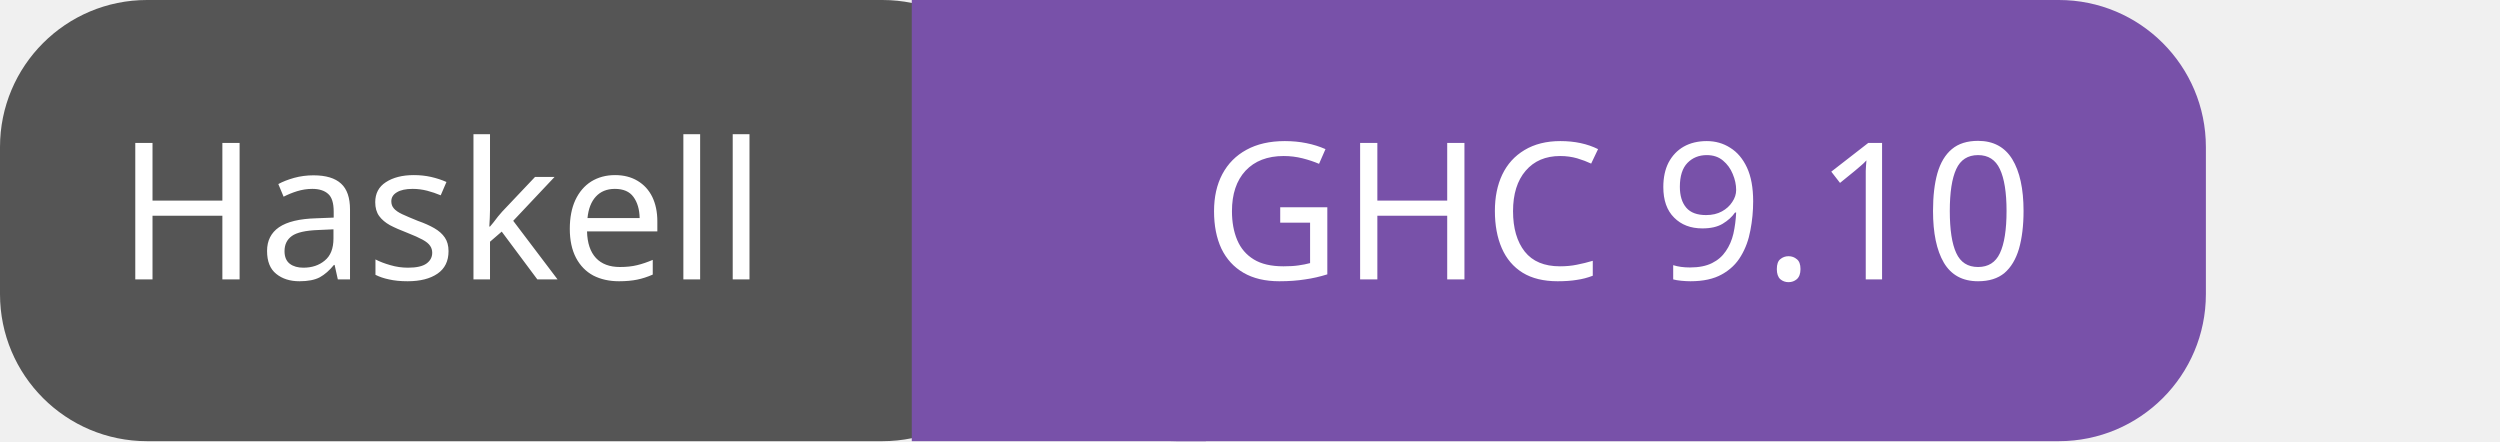
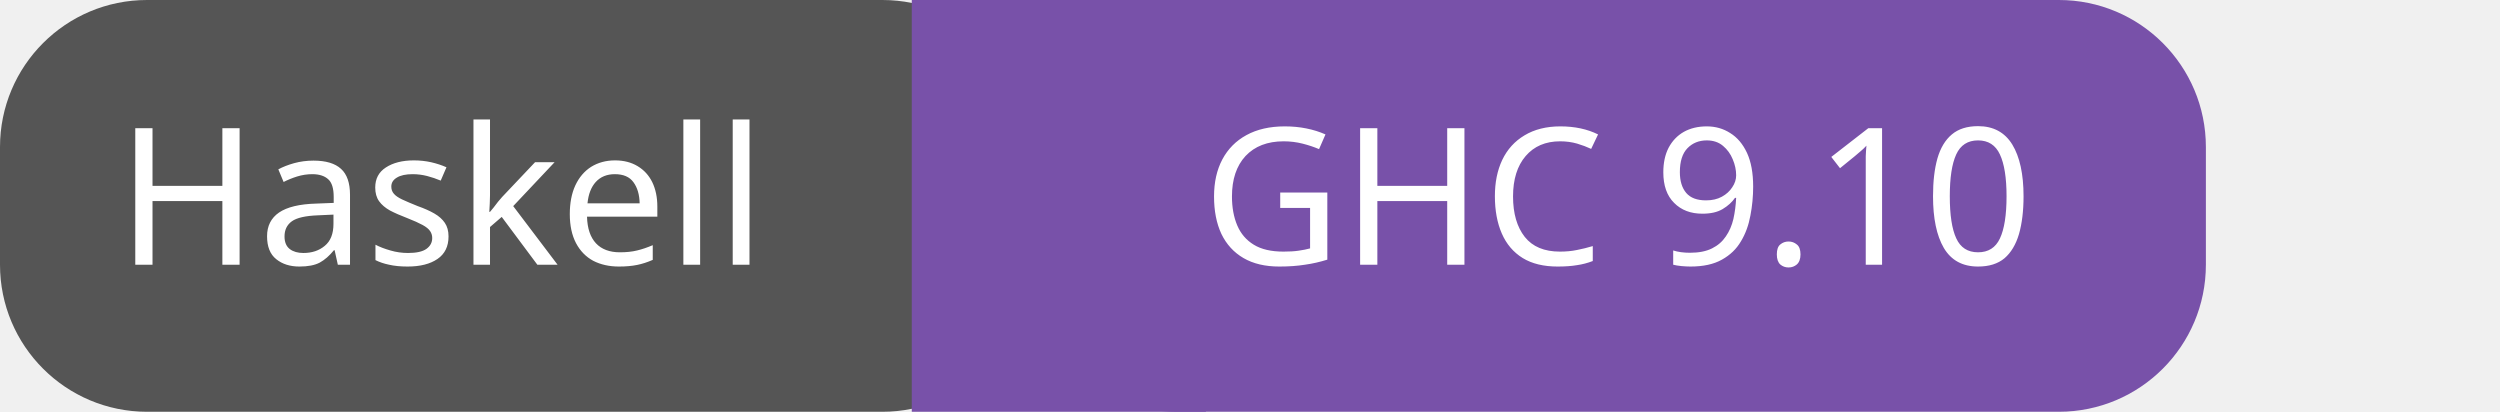
- <svg xmlns="http://www.w3.org/2000/svg" id="haskell-ghc910" width="170" height="30" viewBox="0 0 170 30">
+ <svg xmlns="http://www.w3.org/2000/svg" id="haskell-ghc910" width="170" height="28" viewBox="0 0 170 28">
  <g shape-rendering="geometricPrecision">
-     <rect x="0" width="70" height="30" fill="#555" rx="10" ry="10" />
-     <rect x="62" width="20" height="30" fill="#7851A9" rx="0" ry="0" />
-     <rect x="70" width="80" height="30" fill="#7851A9" rx="10" ry="10" />
+     <rect x="0" width="70" height="28" fill="#555" rx="10" ry="10" />
+     <rect x="62" width="20" height="28" fill="#7851A9" rx="0" ry="0" />
+     <rect x="70" width="80" height="28" fill="#7851A9" rx="10" ry="10" />
  </g>
  <g text-anchor="middle" font-family="sans-serif" font-size="13">
-     <text fill="#fff" x="30" y="19">Haskell</text>
-     <text fill="#fff" x="110" y="19">GHC 9.10</text>
+     <text fill="#fff" x="30" y="18">Haskell</text>
+     <text fill="#fff" x="110" y="18">GHC 9.10</text>
  </g>
</svg>
